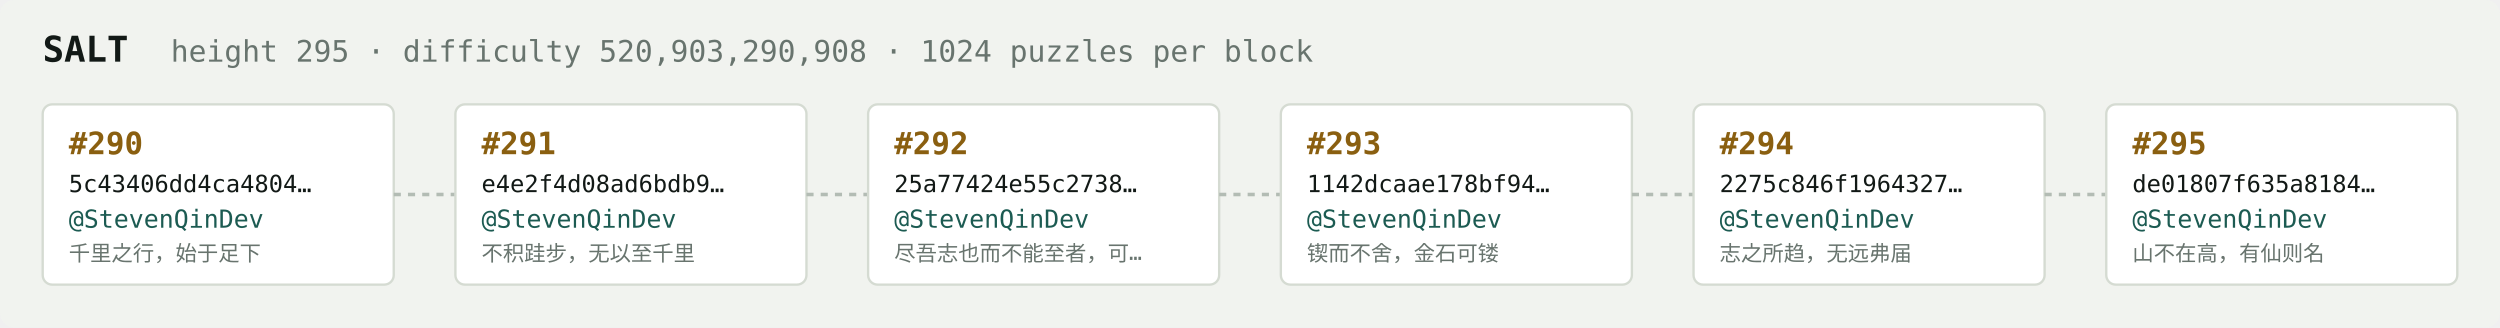
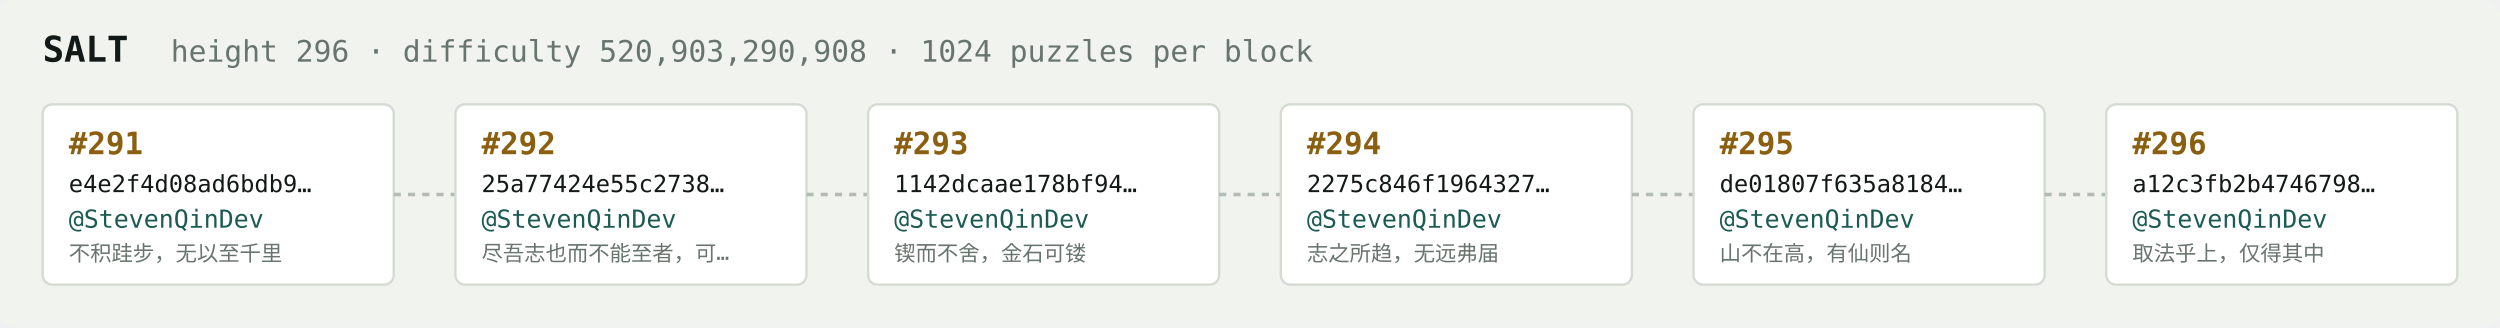
<svg xmlns="http://www.w3.org/2000/svg" width="1054" height="138" viewBox="0 0 1054 138" font-family="ui-monospace,SFMono-Regular,Menlo,monospace">
  <rect fill="#f1f3ef" width="1054" height="138" rx="6" />
  <text x="18" y="26" fill="#121916" font-size="15" font-weight="700">SALT</text>
-   <text x="72" y="26" fill="#68746e" font-size="12.5">height 295 · difficulty 520,903,290,908 · 1024 puzzles per block</text>
+   <text x="72" y="26" fill="#68746e" font-size="12.5">height 296 · difficulty 520,903,290,908 · 1024 puzzles per block</text>
  <rect x="18" y="44" width="148" height="76" rx="4" fill="#ffffff" stroke="#d5dbd2" stroke-width="1" />
-   <text x="29" y="65" fill="#8a5f10" font-size="13" font-weight="700">#290</text>
-   <text x="29" y="81" fill="#121916" font-size="10">5c43406dd4ca4804…</text>
+   <text x="29" y="65" fill="#8a5f10" font-size="13" font-weight="700">#291</text>
+   <text x="29" y="81" fill="#121916" font-size="10">e4e2f4d08ad6bdb9…</text>
  <text x="29" y="96" fill="#1c5b52" font-size="10.5">@StevenQinDev</text>
-   <text x="29" y="110" fill="#68746e" font-size="9">千里之行，始于足下</text>
+   <text x="29" y="110" fill="#68746e" font-size="9">不积跬步，无以至千里</text>
  <line x1="166" y1="82.0" x2="192" y2="82.0" stroke="#b3bcb4" stroke-width="1.5" stroke-dasharray="3 3" />
  <rect x="192" y="44" width="148" height="76" rx="4" fill="#ffffff" stroke="#d5dbd2" stroke-width="1" />
-   <text x="203" y="65" fill="#8a5f10" font-size="13" font-weight="700">#291</text>
-   <text x="203" y="81" fill="#121916" font-size="10">e4e2f4d08ad6bdb9…</text>
+   <text x="203" y="65" fill="#8a5f10" font-size="13" font-weight="700">#292</text>
+   <text x="203" y="81" fill="#121916" font-size="10">25a77424e55c2738…</text>
  <text x="203" y="96" fill="#1c5b52" font-size="10.5">@StevenQinDev</text>
-   <text x="203" y="110" fill="#68746e" font-size="9">不积跬步，无以至千里</text>
+   <text x="203" y="110" fill="#68746e" font-size="9">尽吾志也而不能至者，可…</text>
  <line x1="340" y1="82.0" x2="366" y2="82.0" stroke="#b3bcb4" stroke-width="1.5" stroke-dasharray="3 3" />
  <rect x="366" y="44" width="148" height="76" rx="4" fill="#ffffff" stroke="#d5dbd2" stroke-width="1" />
-   <text x="377" y="65" fill="#8a5f10" font-size="13" font-weight="700">#292</text>
-   <text x="377" y="81" fill="#121916" font-size="10">25a77424e55c2738…</text>
+   <text x="377" y="65" fill="#8a5f10" font-size="13" font-weight="700">#293</text>
+   <text x="377" y="81" fill="#121916" font-size="10">1142dcaae178bf94…</text>
  <text x="377" y="96" fill="#1c5b52" font-size="10.5">@StevenQinDev</text>
-   <text x="377" y="110" fill="#68746e" font-size="9">尽吾志也而不能至者，可…</text>
+   <text x="377" y="110" fill="#68746e" font-size="9">锲而不舍，金石可镂</text>
  <line x1="514" y1="82.0" x2="540" y2="82.0" stroke="#b3bcb4" stroke-width="1.5" stroke-dasharray="3 3" />
  <rect x="540" y="44" width="148" height="76" rx="4" fill="#ffffff" stroke="#d5dbd2" stroke-width="1" />
-   <text x="551" y="65" fill="#8a5f10" font-size="13" font-weight="700">#293</text>
-   <text x="551" y="81" fill="#121916" font-size="10">1142dcaae178bf94…</text>
+   <text x="551" y="65" fill="#8a5f10" font-size="13" font-weight="700">#294</text>
+   <text x="551" y="81" fill="#121916" font-size="10">2275c846f1964327…</text>
  <text x="551" y="96" fill="#1c5b52" font-size="10.5">@StevenQinDev</text>
-   <text x="551" y="110" fill="#68746e" font-size="9">锲而不舍，金石可镂</text>
+   <text x="551" y="110" fill="#68746e" font-size="9">志之所趋，无远弗届</text>
  <line x1="688" y1="82.0" x2="714" y2="82.0" stroke="#b3bcb4" stroke-width="1.5" stroke-dasharray="3 3" />
  <rect x="714" y="44" width="148" height="76" rx="4" fill="#ffffff" stroke="#d5dbd2" stroke-width="1" />
-   <text x="725" y="65" fill="#8a5f10" font-size="13" font-weight="700">#294</text>
-   <text x="725" y="81" fill="#121916" font-size="10">2275c846f1964327…</text>
+   <text x="725" y="65" fill="#8a5f10" font-size="13" font-weight="700">#295</text>
+   <text x="725" y="81" fill="#121916" font-size="10">de01807f635a8184…</text>
  <text x="725" y="96" fill="#1c5b52" font-size="10.5">@StevenQinDev</text>
-   <text x="725" y="110" fill="#68746e" font-size="9">志之所趋，无远弗届</text>
+   <text x="725" y="110" fill="#68746e" font-size="9">山不在高，有仙则名</text>
  <line x1="862" y1="82.0" x2="888" y2="82.0" stroke="#b3bcb4" stroke-width="1.5" stroke-dasharray="3 3" />
  <rect x="888" y="44" width="148" height="76" rx="4" fill="#ffffff" stroke="#d5dbd2" stroke-width="1" />
-   <text x="899" y="65" fill="#8a5f10" font-size="13" font-weight="700">#295</text>
-   <text x="899" y="81" fill="#121916" font-size="10">de01807f635a8184…</text>
+   <text x="899" y="65" fill="#8a5f10" font-size="13" font-weight="700">#296</text>
+   <text x="899" y="81" fill="#121916" font-size="10">a12c3fb2b4746798…</text>
  <text x="899" y="96" fill="#1c5b52" font-size="10.5">@StevenQinDev</text>
-   <text x="899" y="110" fill="#68746e" font-size="9">山不在高，有仙则名</text>
+   <text x="899" y="110" fill="#68746e" font-size="9">取法乎上，仅得其中</text>
</svg>
